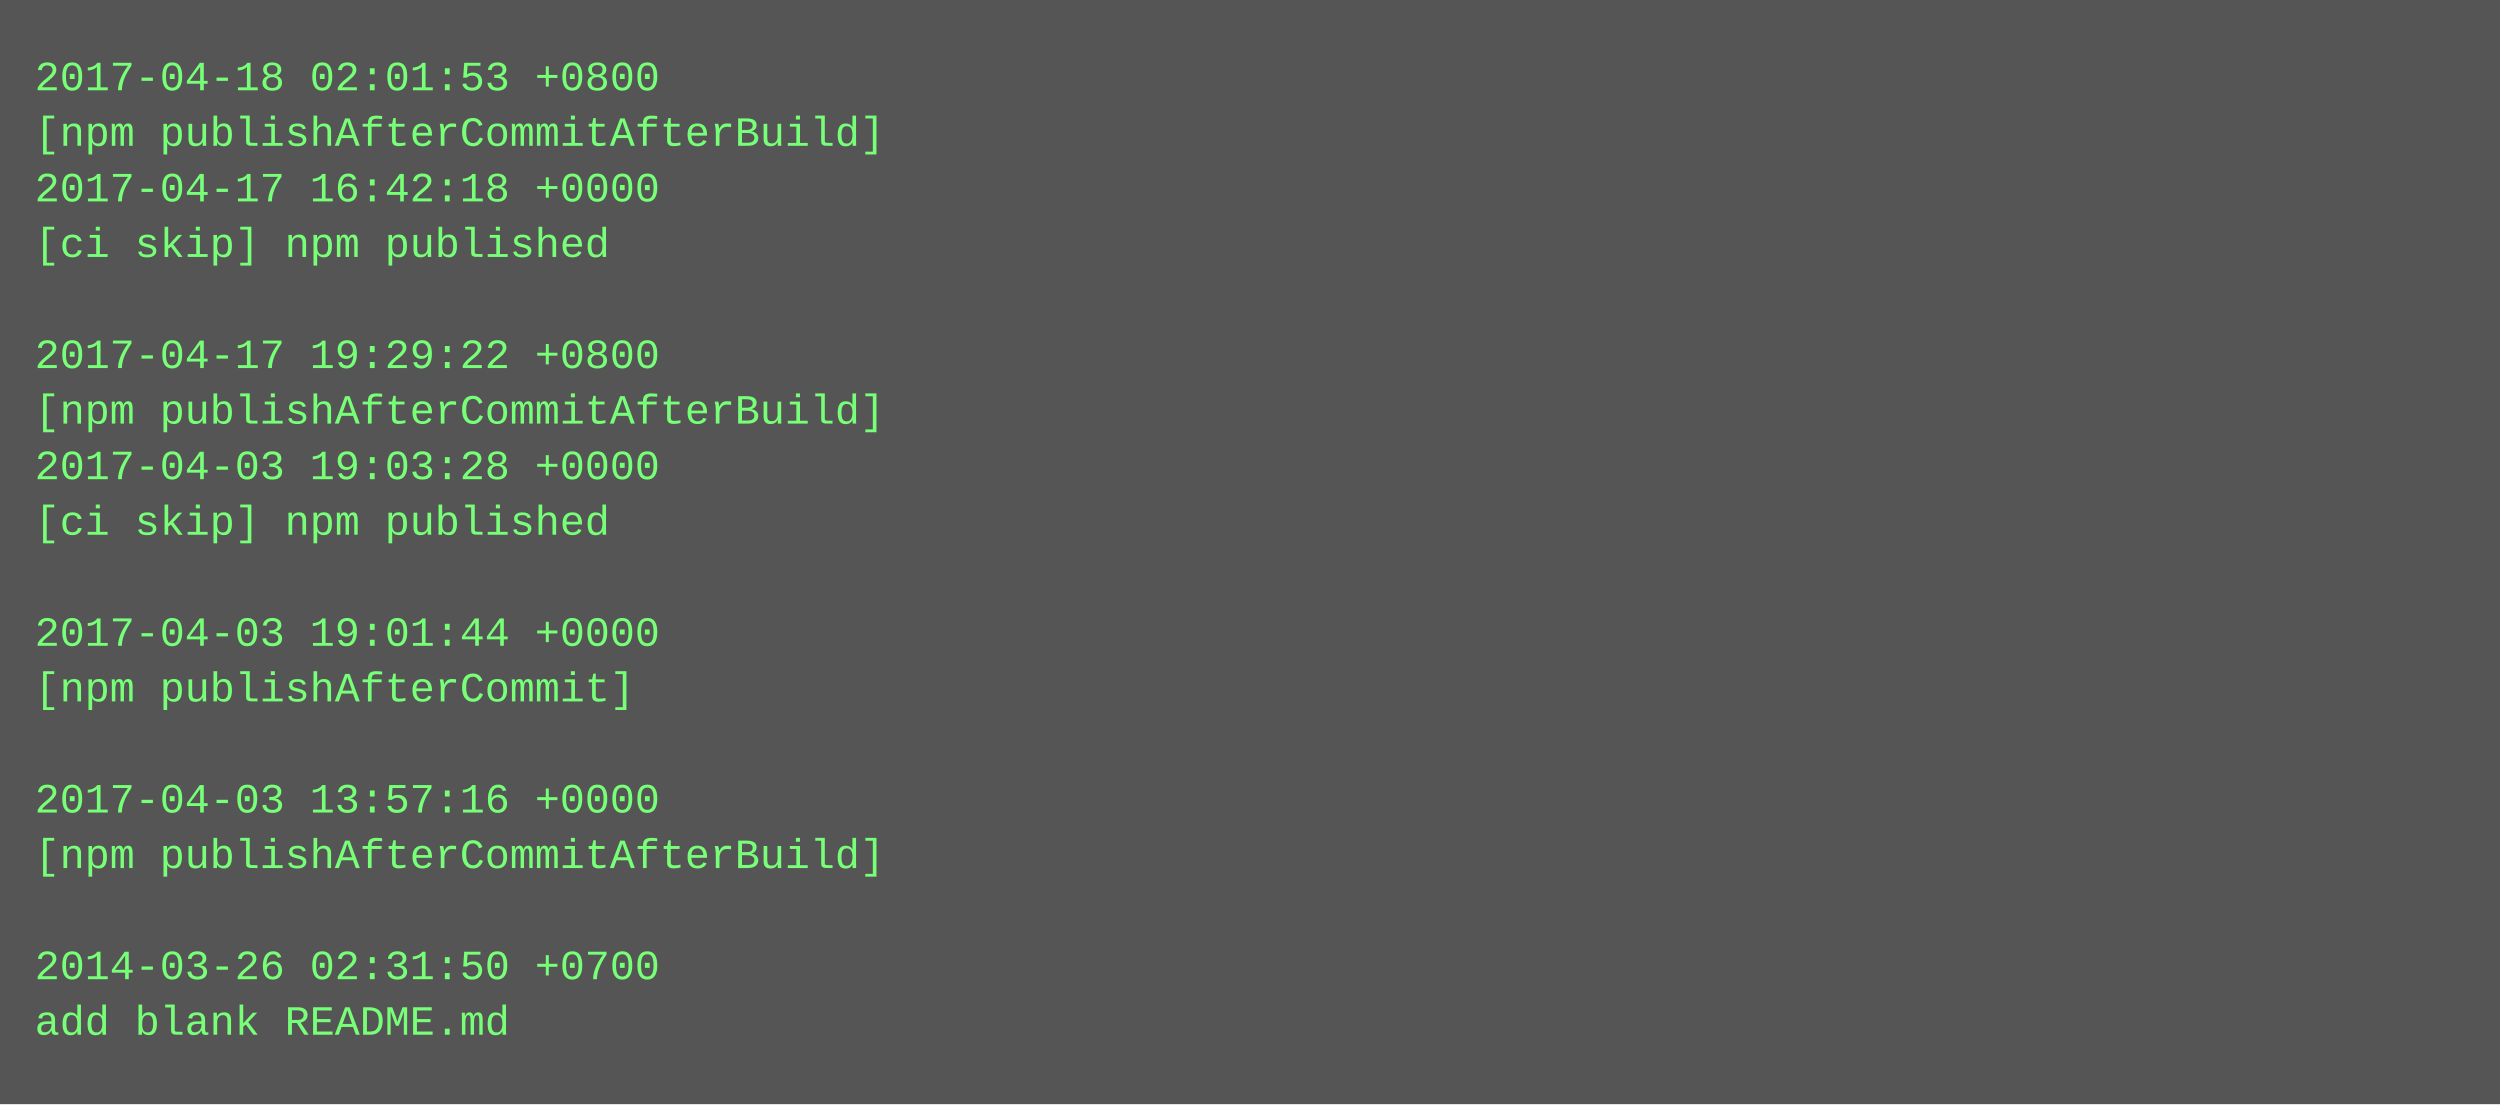
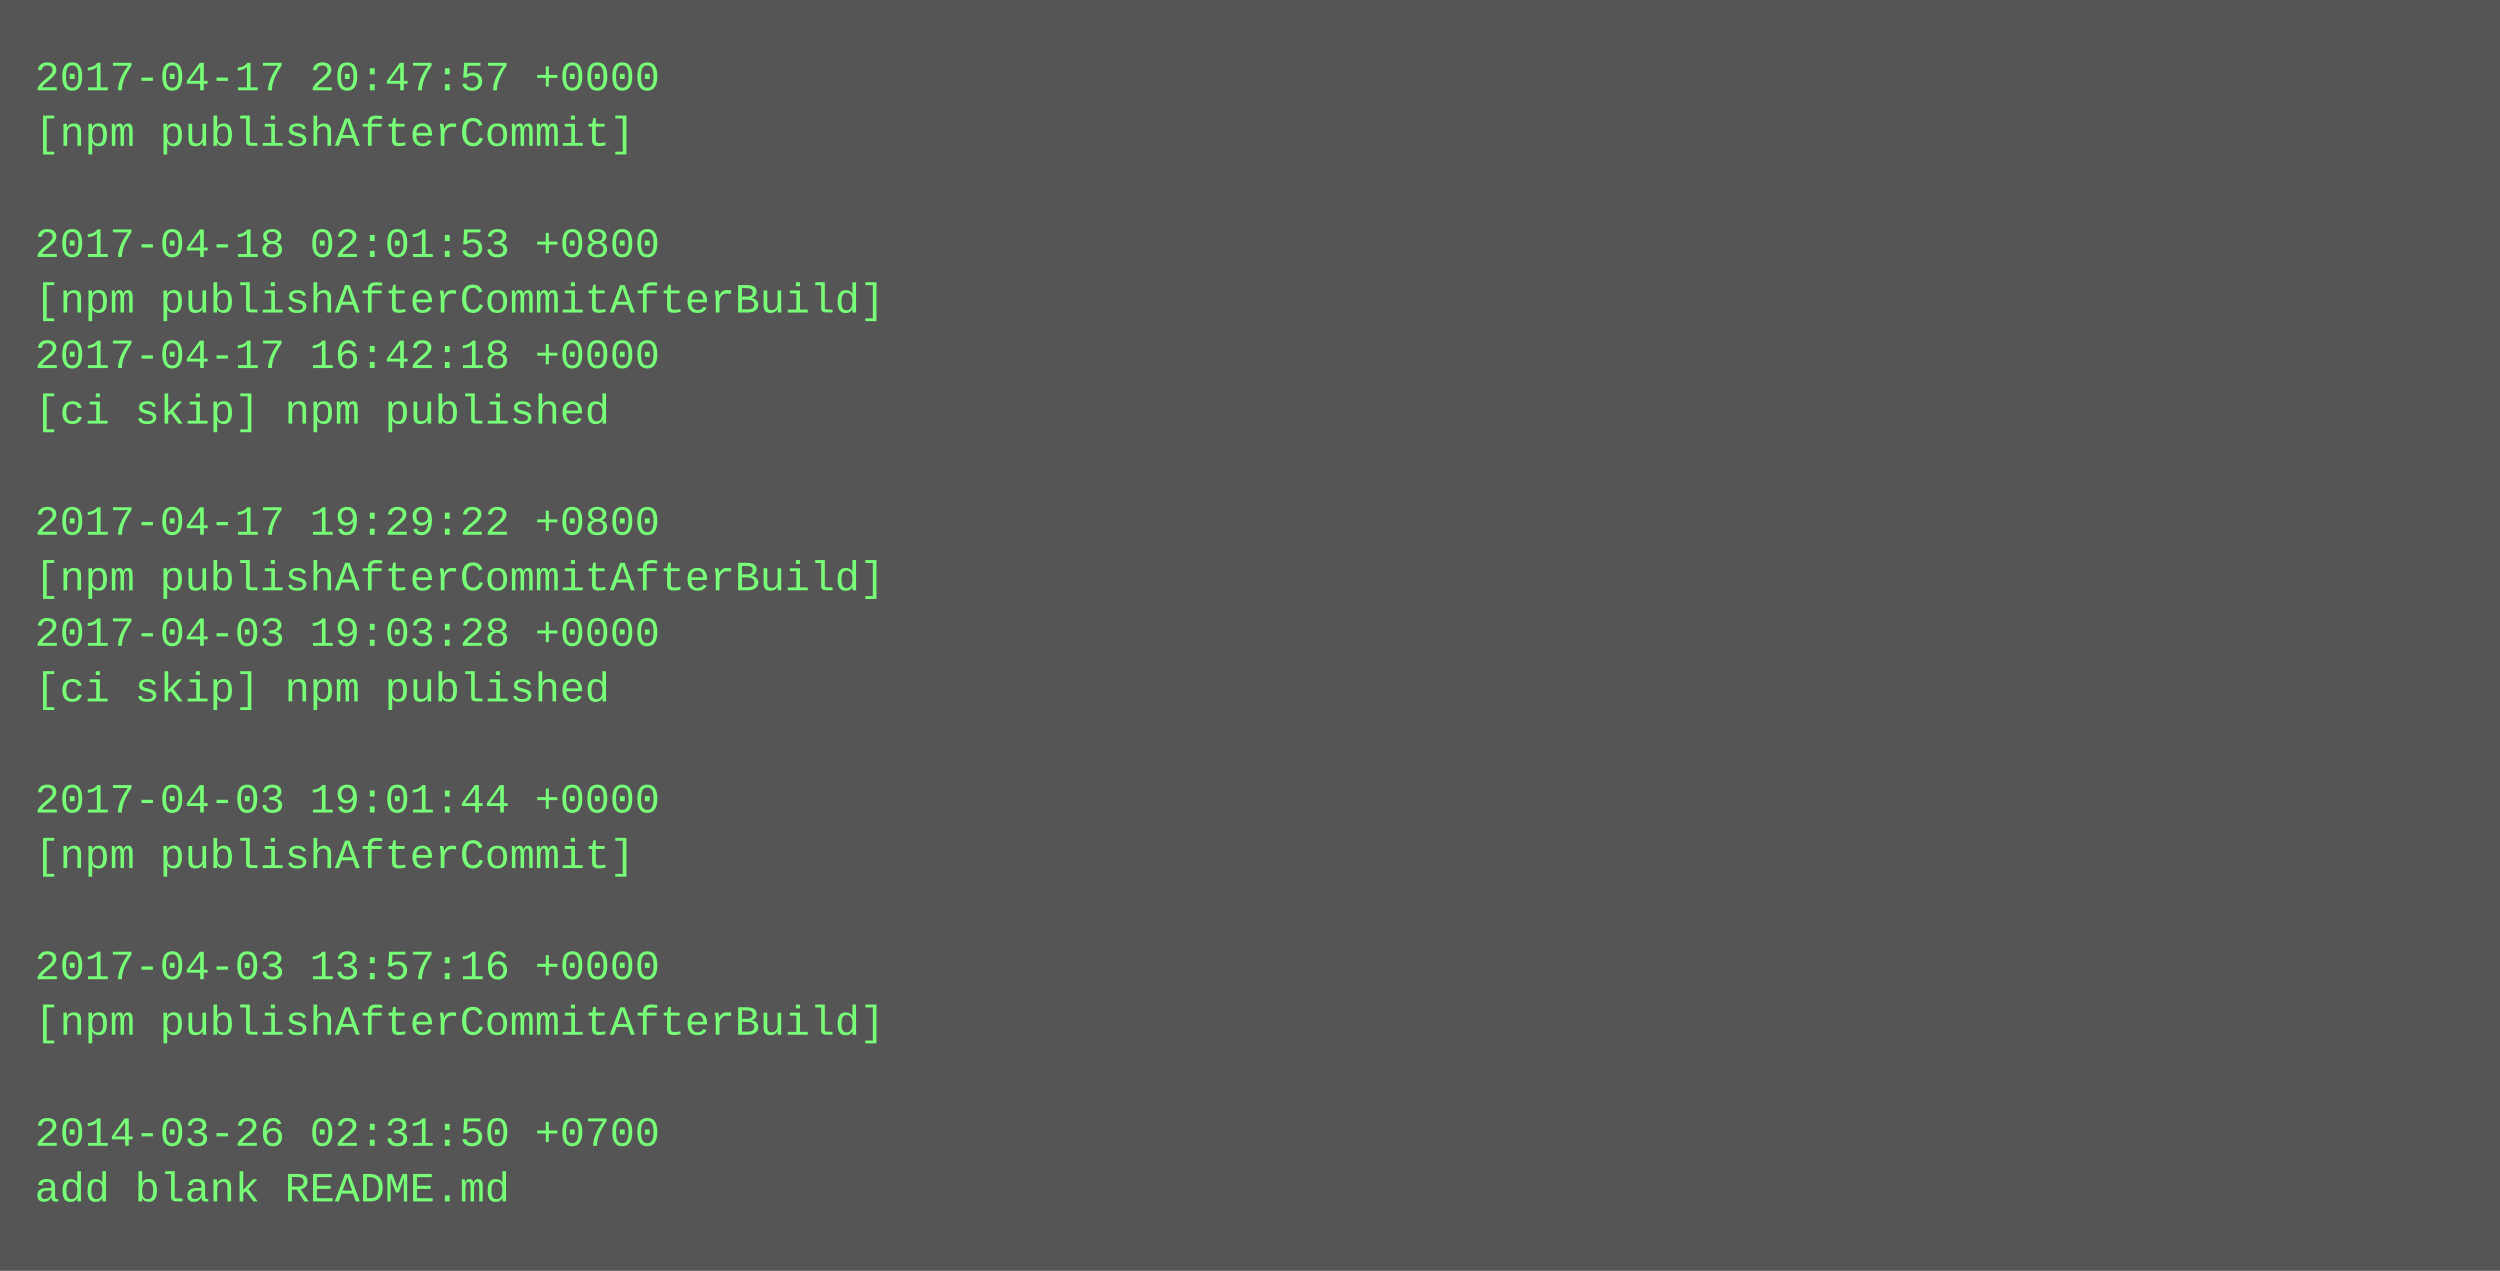
- <svg xmlns="http://www.w3.org/2000/svg" height="318" width="720">
-   <rect height="318" fill="#555" width="720" />
+ <svg xmlns="http://www.w3.org/2000/svg" height="366" width="720">
+   <rect height="366" fill="#555" width="720" />
  <text fill="#7f7" font-family="Courier New" font-size="12" xml:space="preserve">
-     <tspan x="10" y="26">2017-04-18 02:01:53 +0800</tspan>
-     <tspan x="10" y="42">[npm publishAfterCommitAfterBuild]</tspan>
-     <tspan x="10" y="58">2017-04-17 16:42:18 +0000</tspan>
-     <tspan x="10" y="74">[ci skip] npm published</tspan>
-     <tspan x="10" y="90" />
-     <tspan x="10" y="106">2017-04-17 19:29:22 +0800</tspan>
-     <tspan x="10" y="122">[npm publishAfterCommitAfterBuild]</tspan>
-     <tspan x="10" y="138">2017-04-03 19:03:28 +0000</tspan>
-     <tspan x="10" y="154">[ci skip] npm published</tspan>
-     <tspan x="10" y="170" />
-     <tspan x="10" y="186">2017-04-03 19:01:44 +0000</tspan>
-     <tspan x="10" y="202">[npm publishAfterCommit]</tspan>
+     <tspan x="10" y="26">2017-04-17 20:47:57 +0000</tspan>
+     <tspan x="10" y="42">[npm publishAfterCommit]</tspan>
+     <tspan x="10" y="58" />
+     <tspan x="10" y="74">2017-04-18 02:01:53 +0800</tspan>
+     <tspan x="10" y="90">[npm publishAfterCommitAfterBuild]</tspan>
+     <tspan x="10" y="106">2017-04-17 16:42:18 +0000</tspan>
+     <tspan x="10" y="122">[ci skip] npm published</tspan>
+     <tspan x="10" y="138" />
+     <tspan x="10" y="154">2017-04-17 19:29:22 +0800</tspan>
+     <tspan x="10" y="170">[npm publishAfterCommitAfterBuild]</tspan>
+     <tspan x="10" y="186">2017-04-03 19:03:28 +0000</tspan>
+     <tspan x="10" y="202">[ci skip] npm published</tspan>
    <tspan x="10" y="218" />
-     <tspan x="10" y="234">2017-04-03 13:57:16 +0000</tspan>
-     <tspan x="10" y="250">[npm publishAfterCommitAfterBuild]</tspan>
+     <tspan x="10" y="234">2017-04-03 19:01:44 +0000</tspan>
+     <tspan x="10" y="250">[npm publishAfterCommit]</tspan>
    <tspan x="10" y="266" />
-     <tspan x="10" y="282">2014-03-26 02:31:50 +0700</tspan>
-     <tspan x="10" y="298">add blank README.md</tspan>
+     <tspan x="10" y="282">2017-04-03 13:57:16 +0000</tspan>
+     <tspan x="10" y="298">[npm publishAfterCommitAfterBuild]</tspan>
+     <tspan x="10" y="314" />
+     <tspan x="10" y="330">2014-03-26 02:31:50 +0700</tspan>
+     <tspan x="10" y="346">add blank README.md</tspan>
  </text>
</svg>
